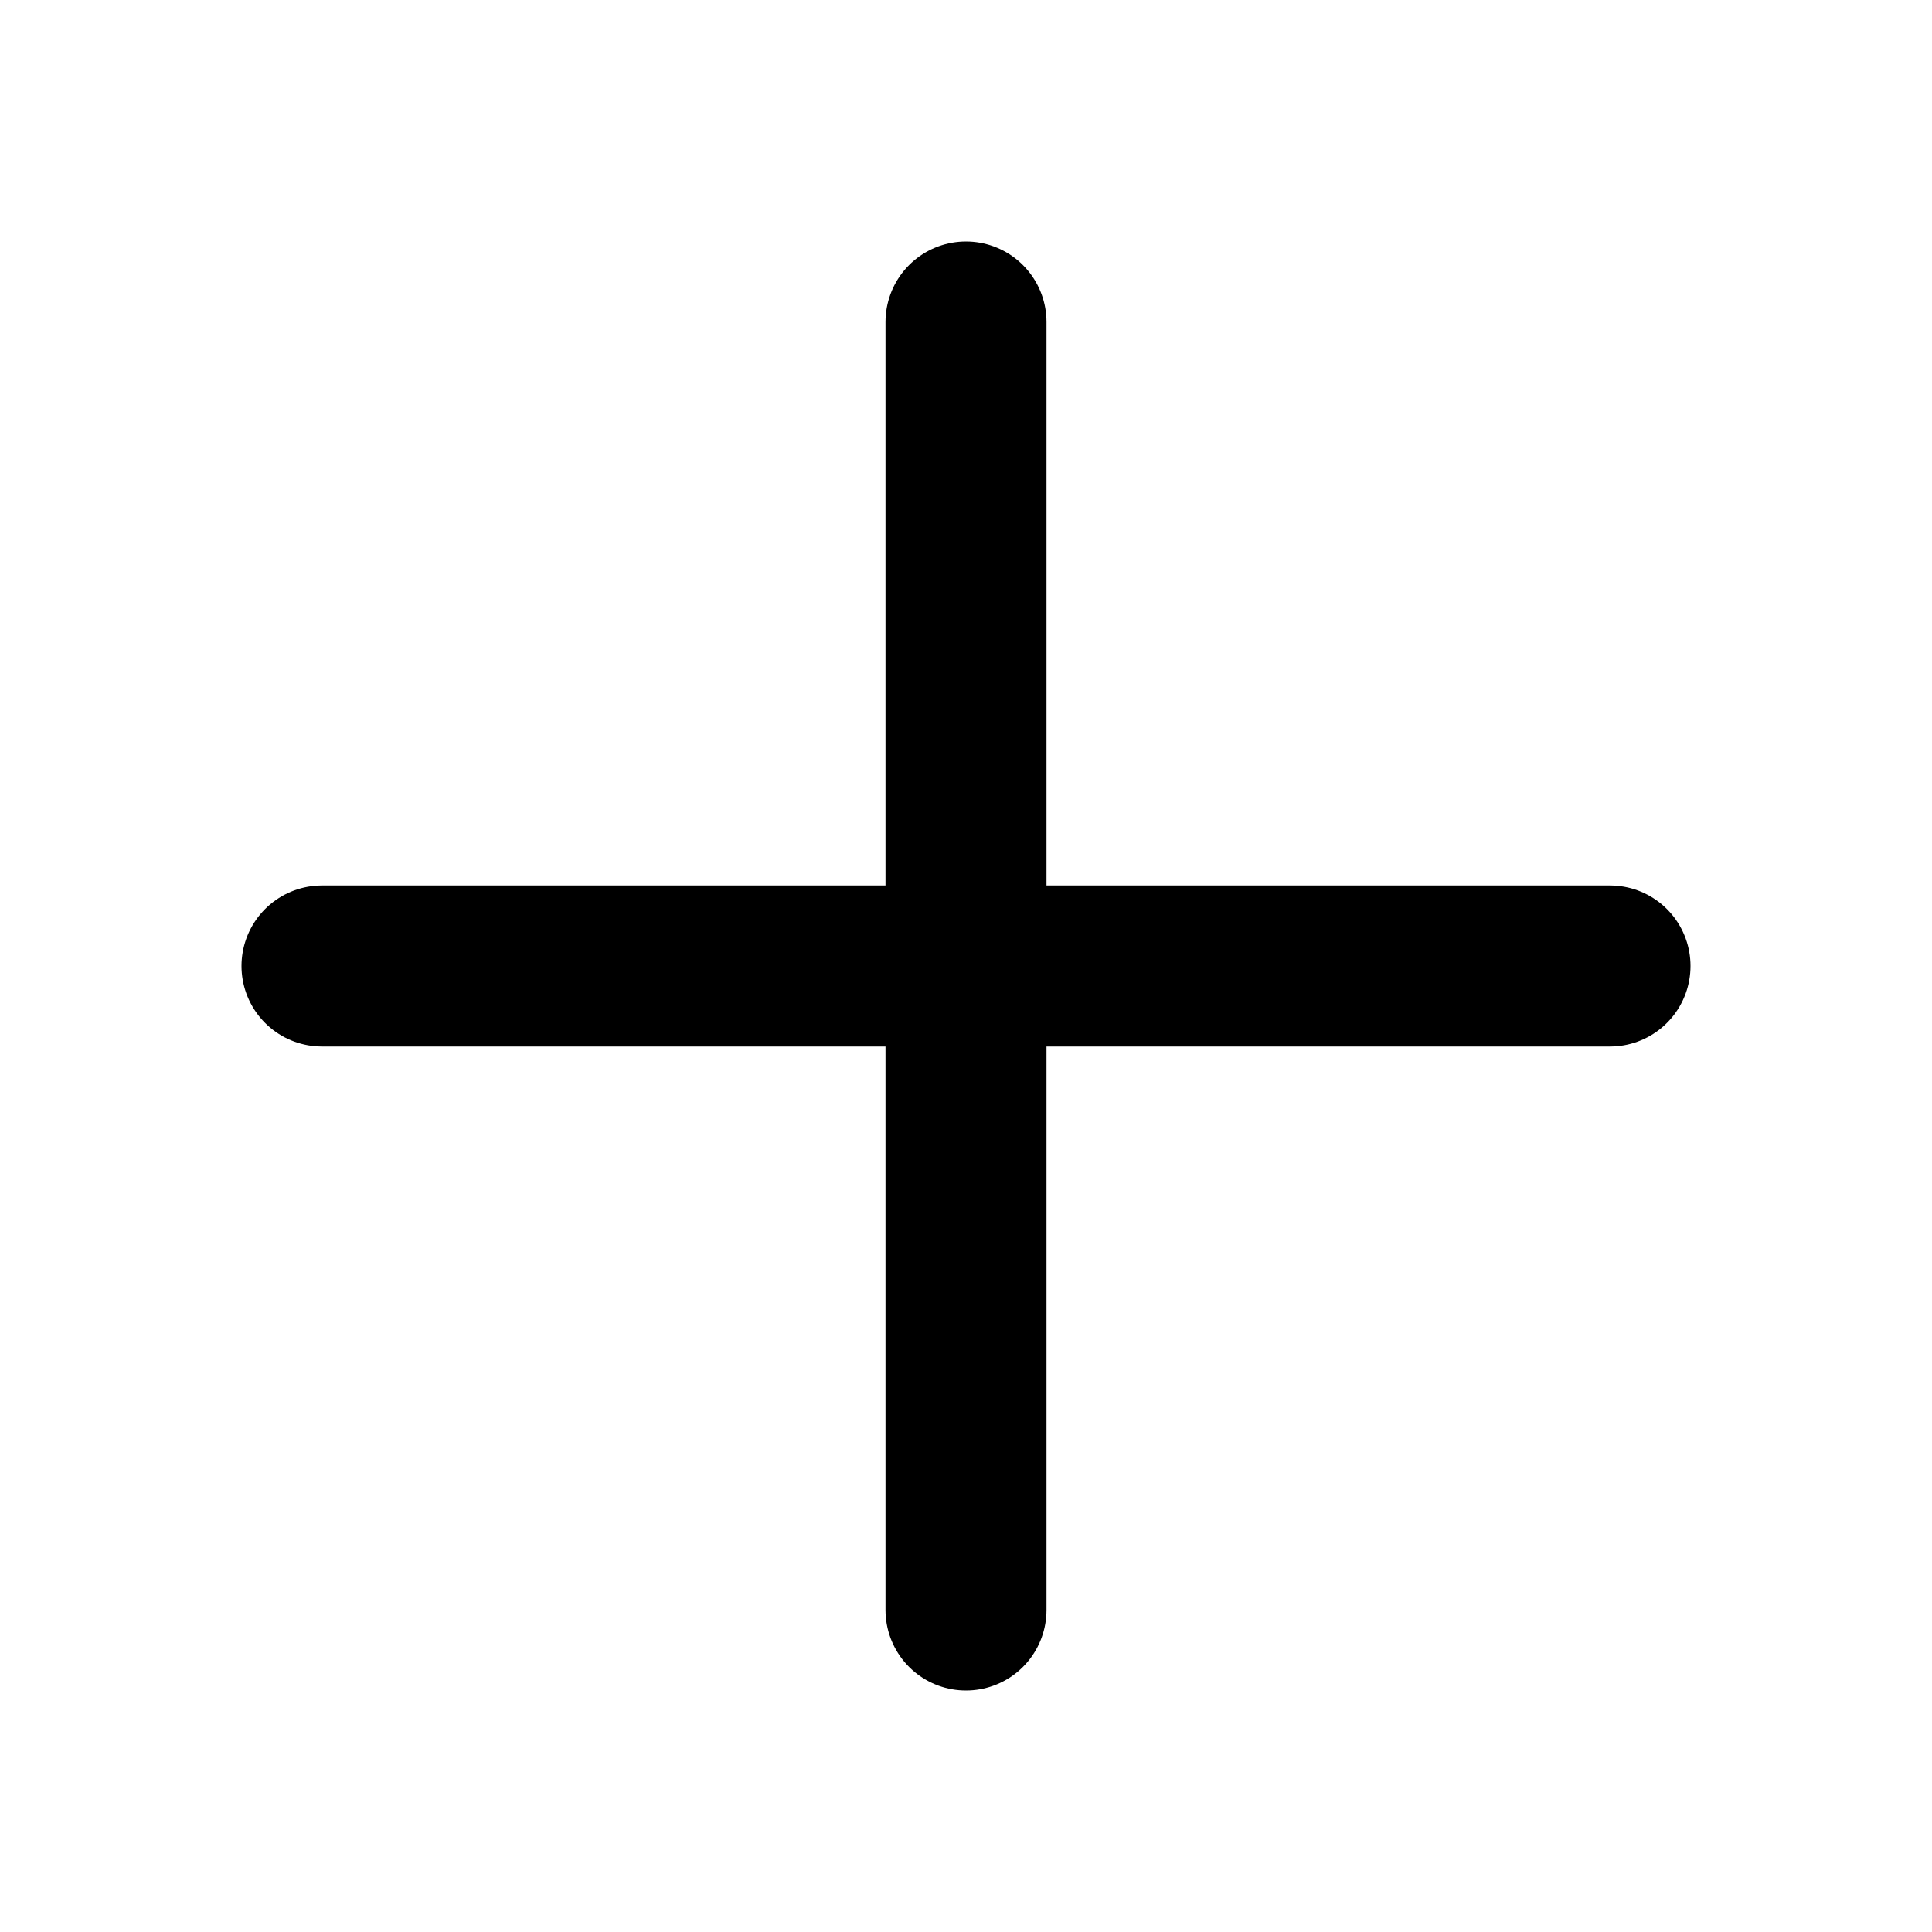
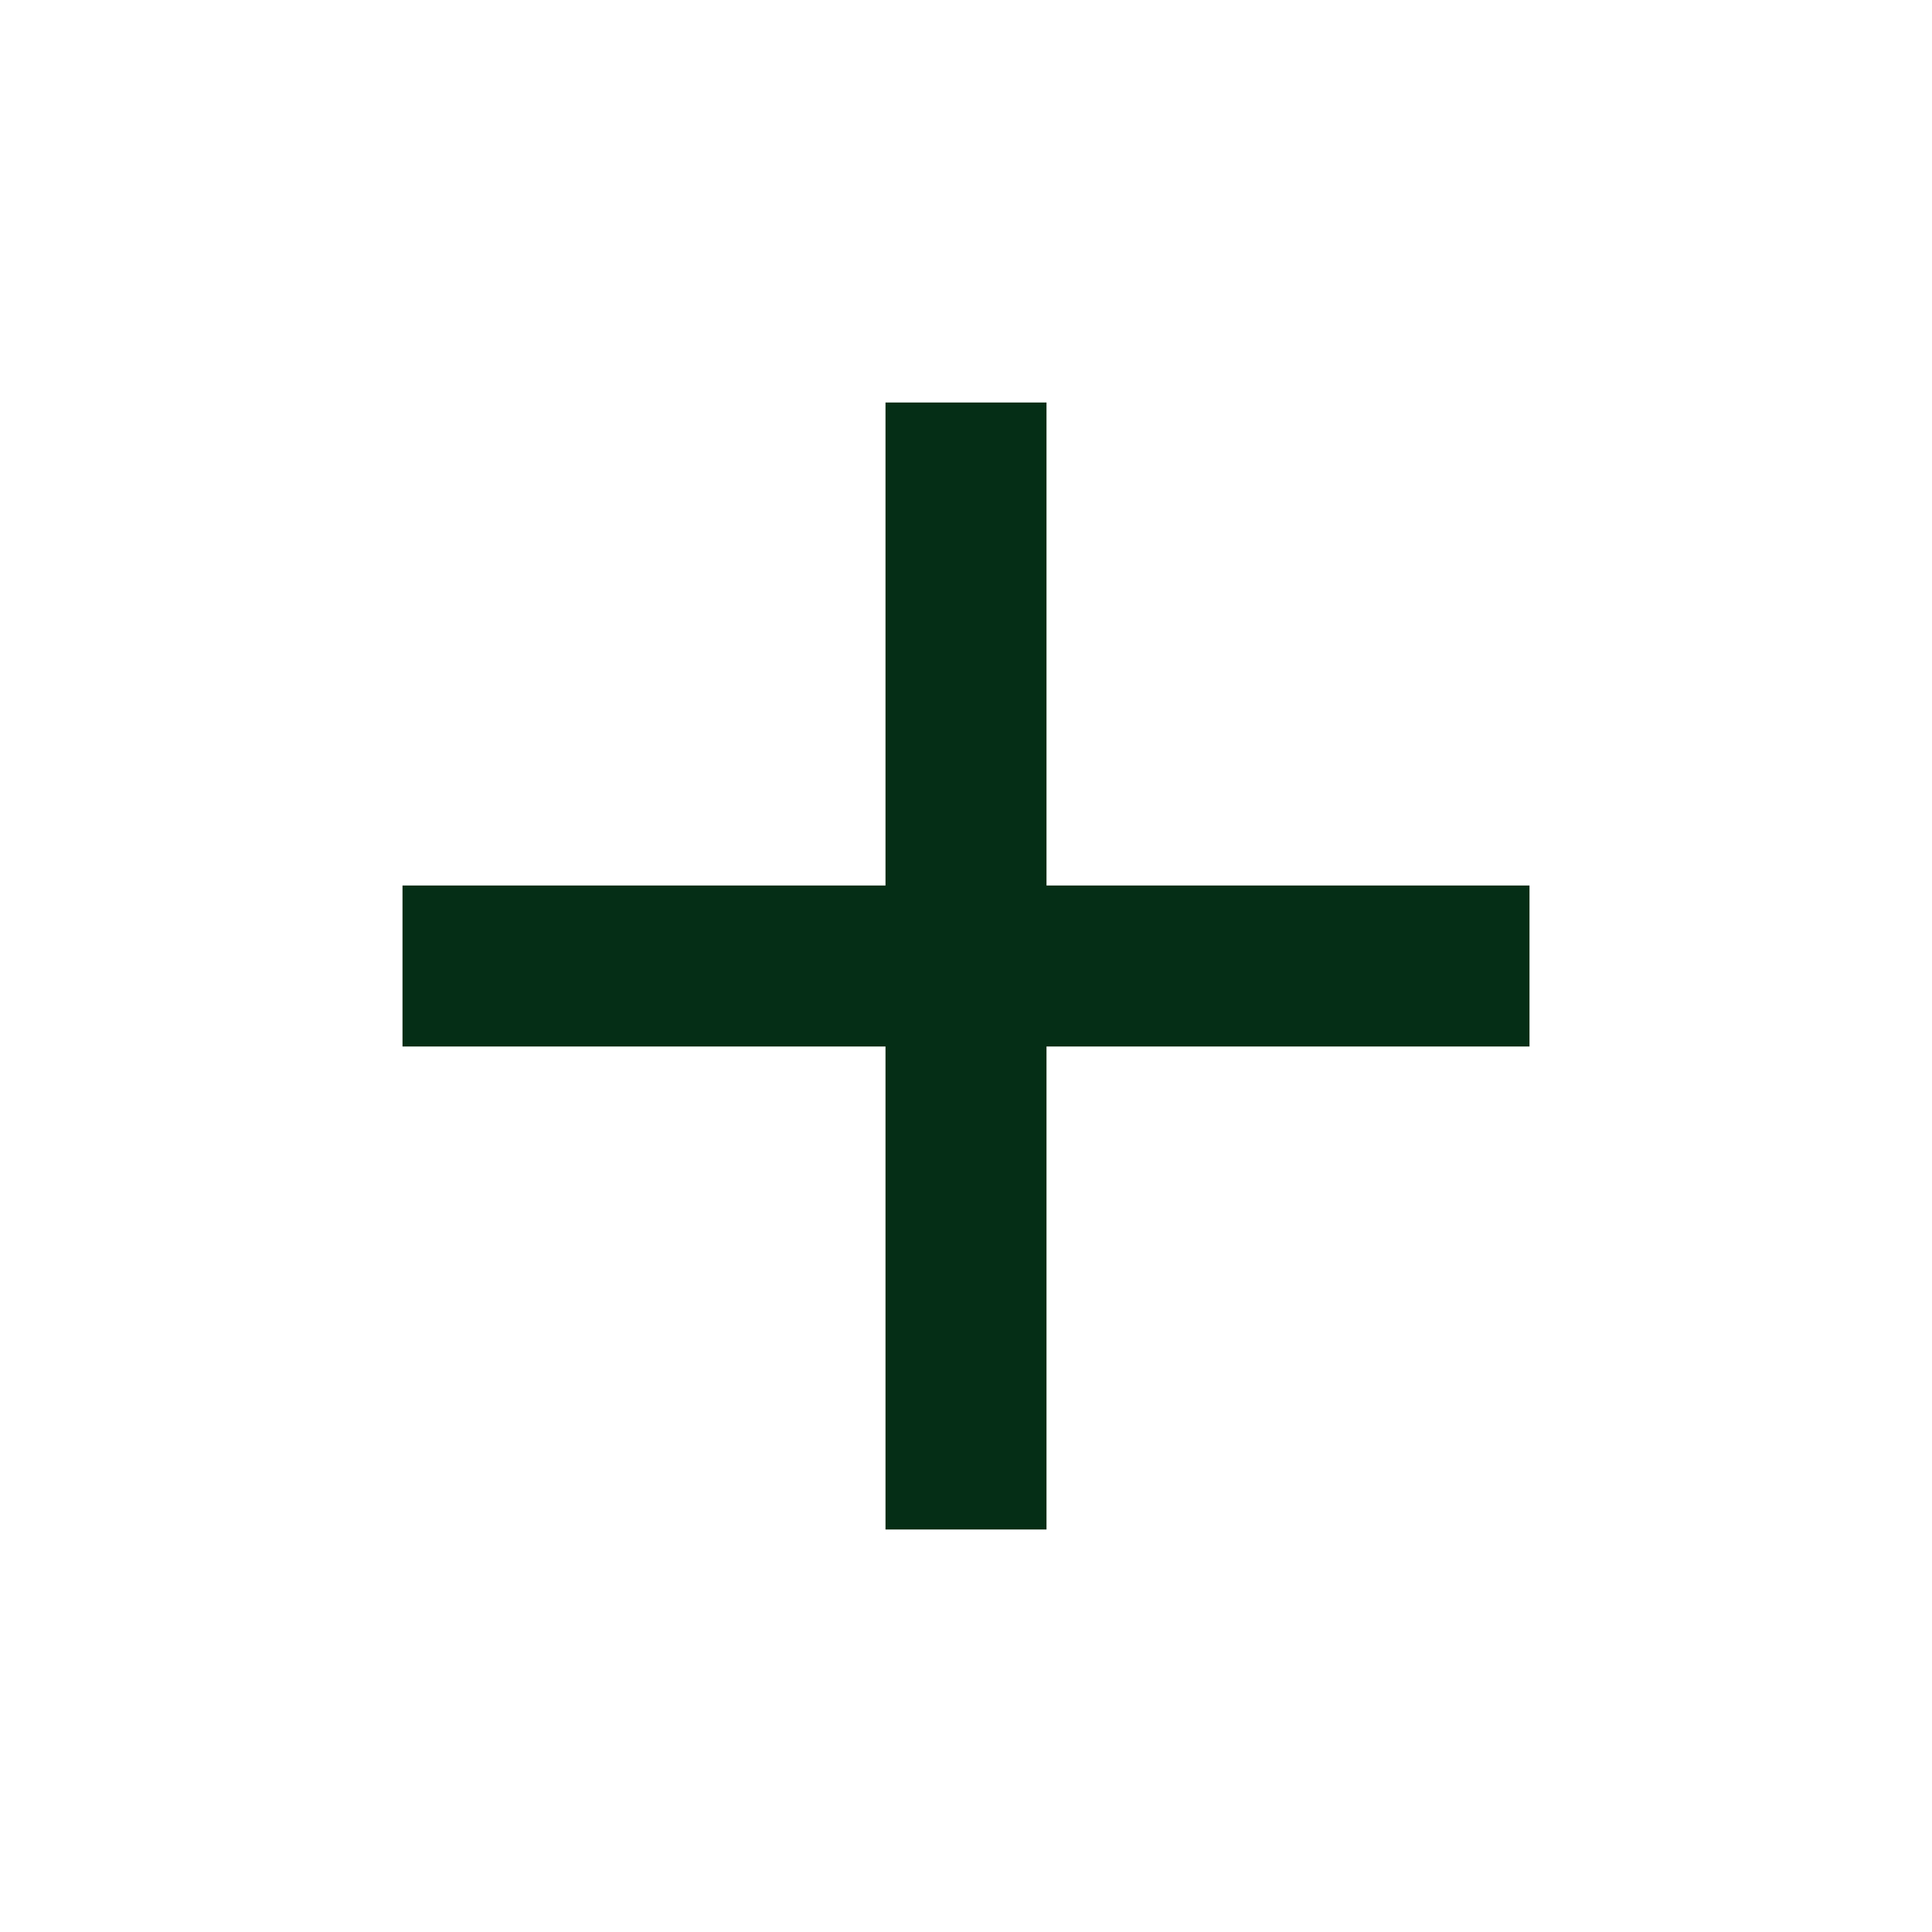
- <svg xmlns="http://www.w3.org/2000/svg" width="800px" height="800px" viewBox="0 0 24 24" fill="none">
-   <path d="M4 12H20M12 4V20" stroke="#000000" stroke-width="2" stroke-linecap="round" stroke-linejoin="round" />
+ <svg xmlns="http://www.w3.org/2000/svg" height="24px" viewBox="0 -960 960 960" width="24px" fill="#052e16">
+   <path d="M440-440H200v-80h240v-240h80v240h240v80H520v240h-80v-240Z" />
</svg>
